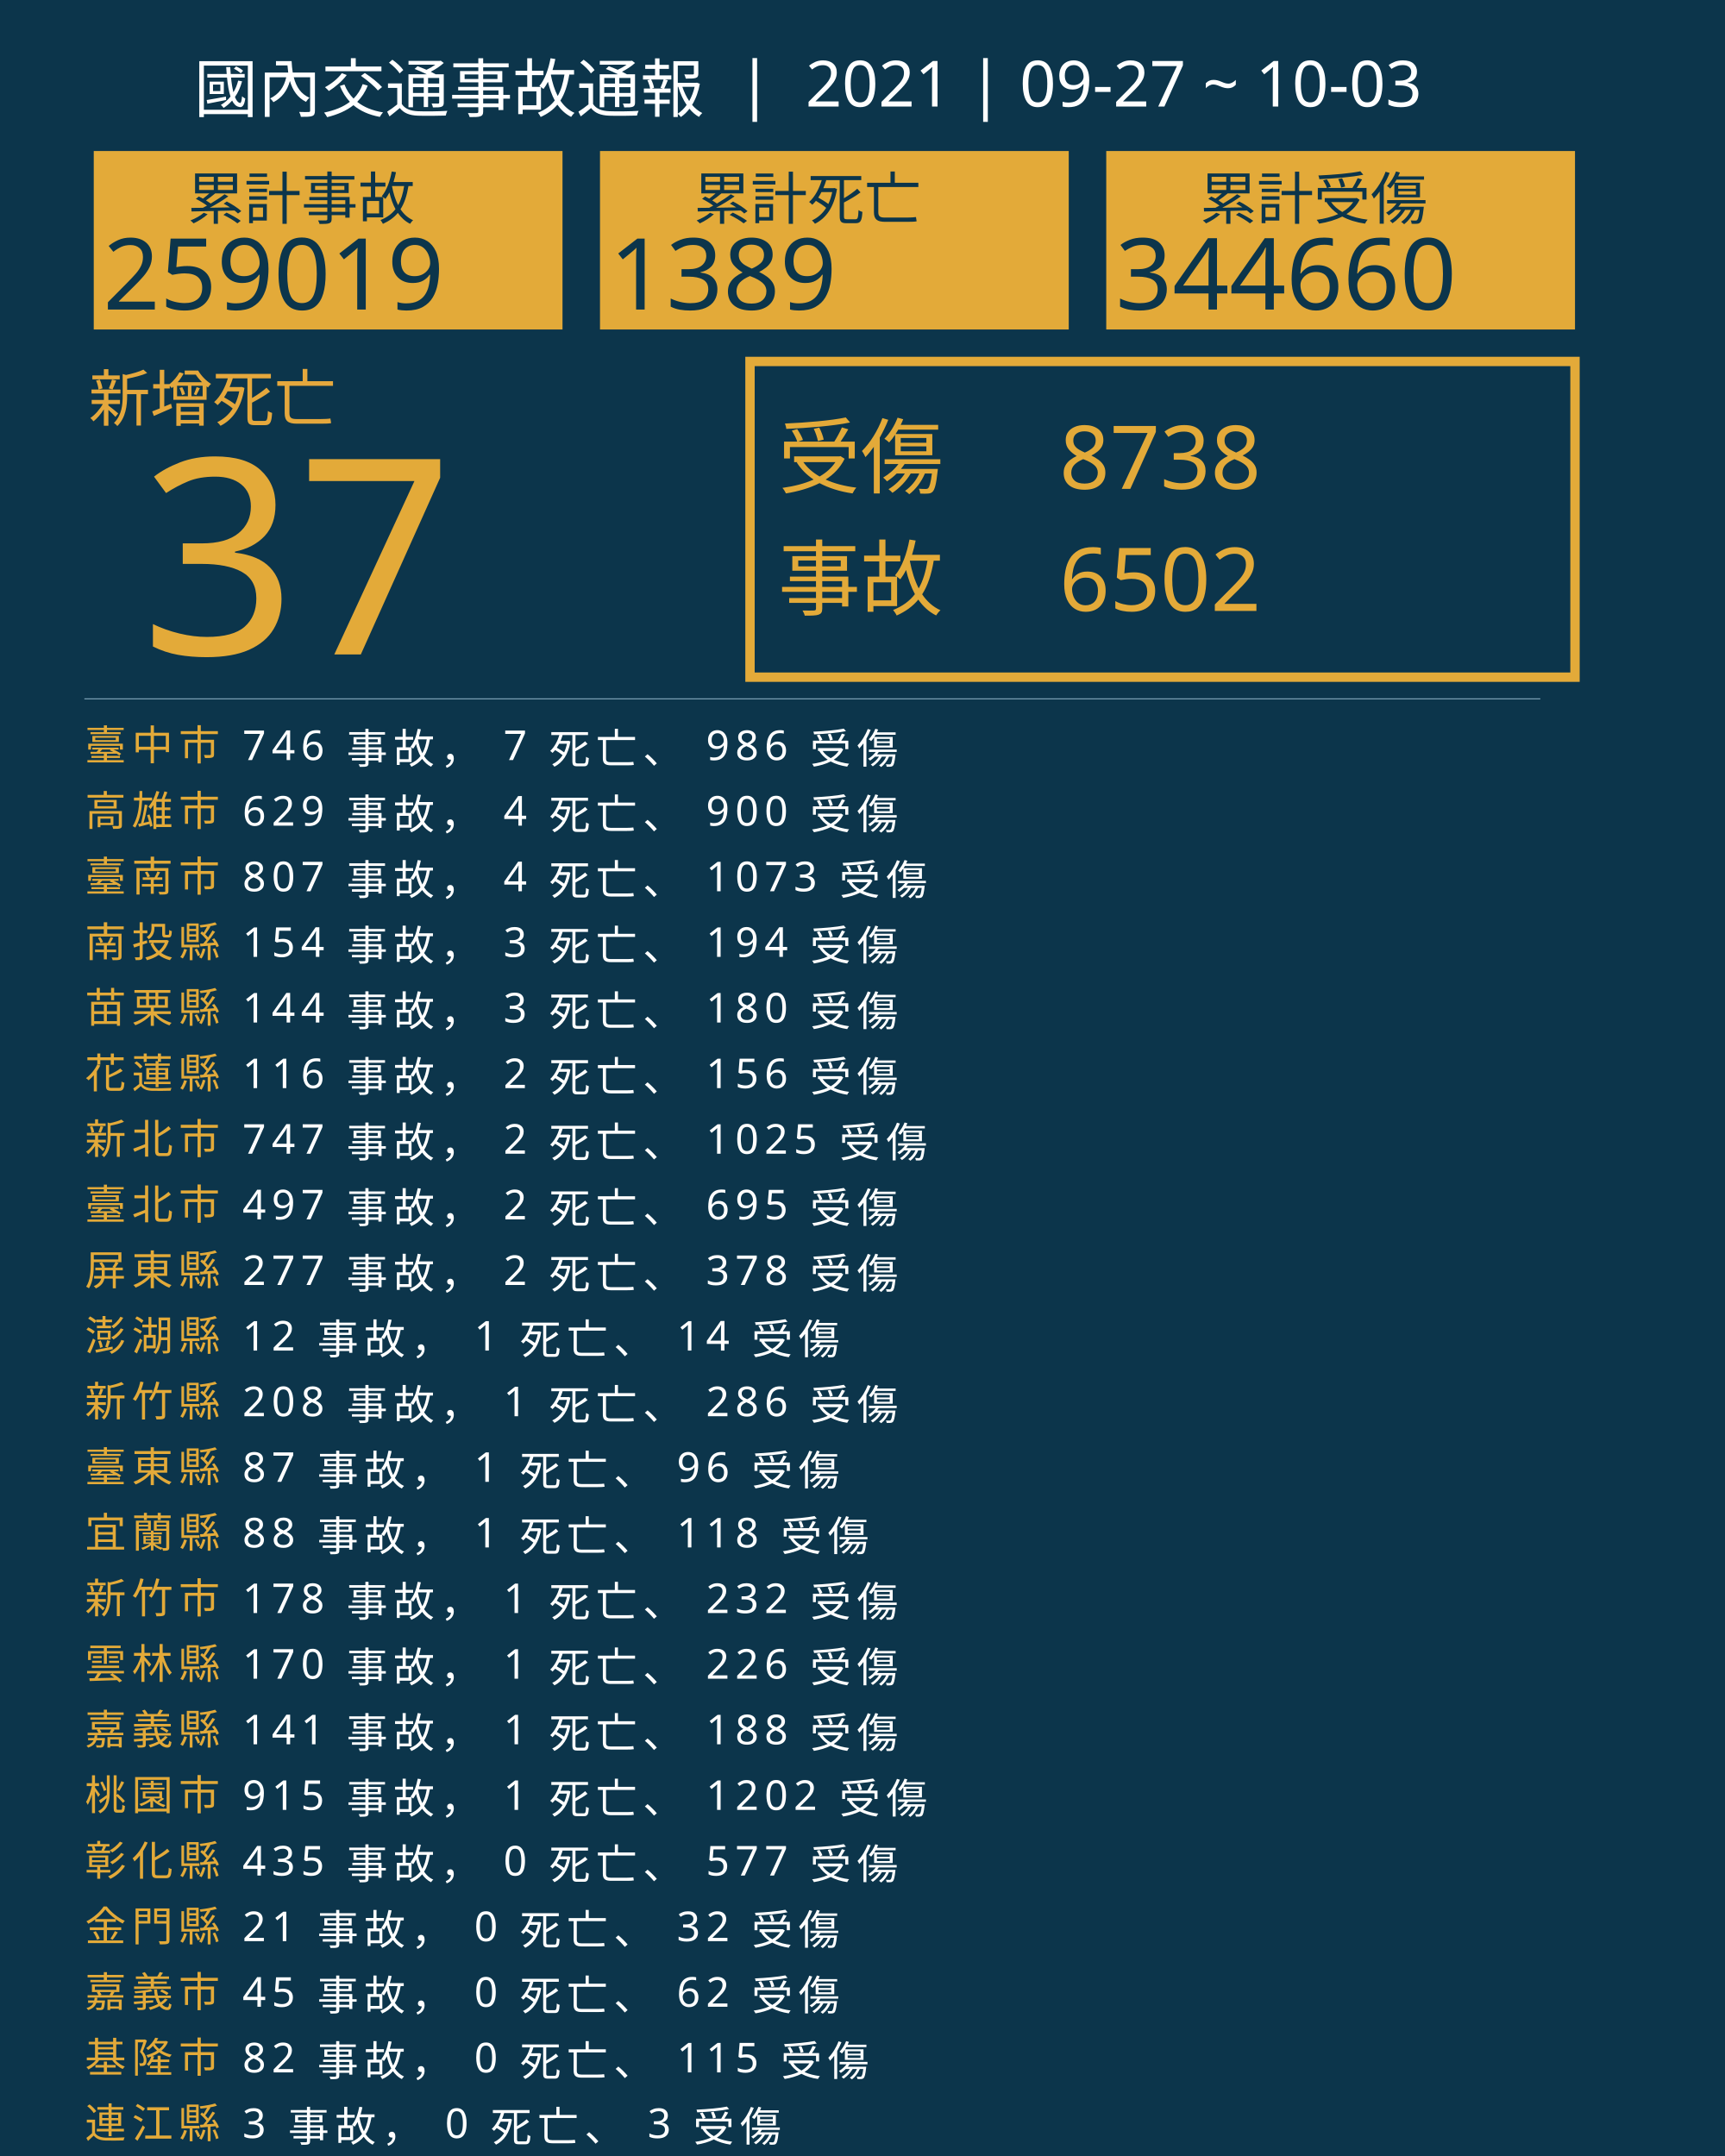
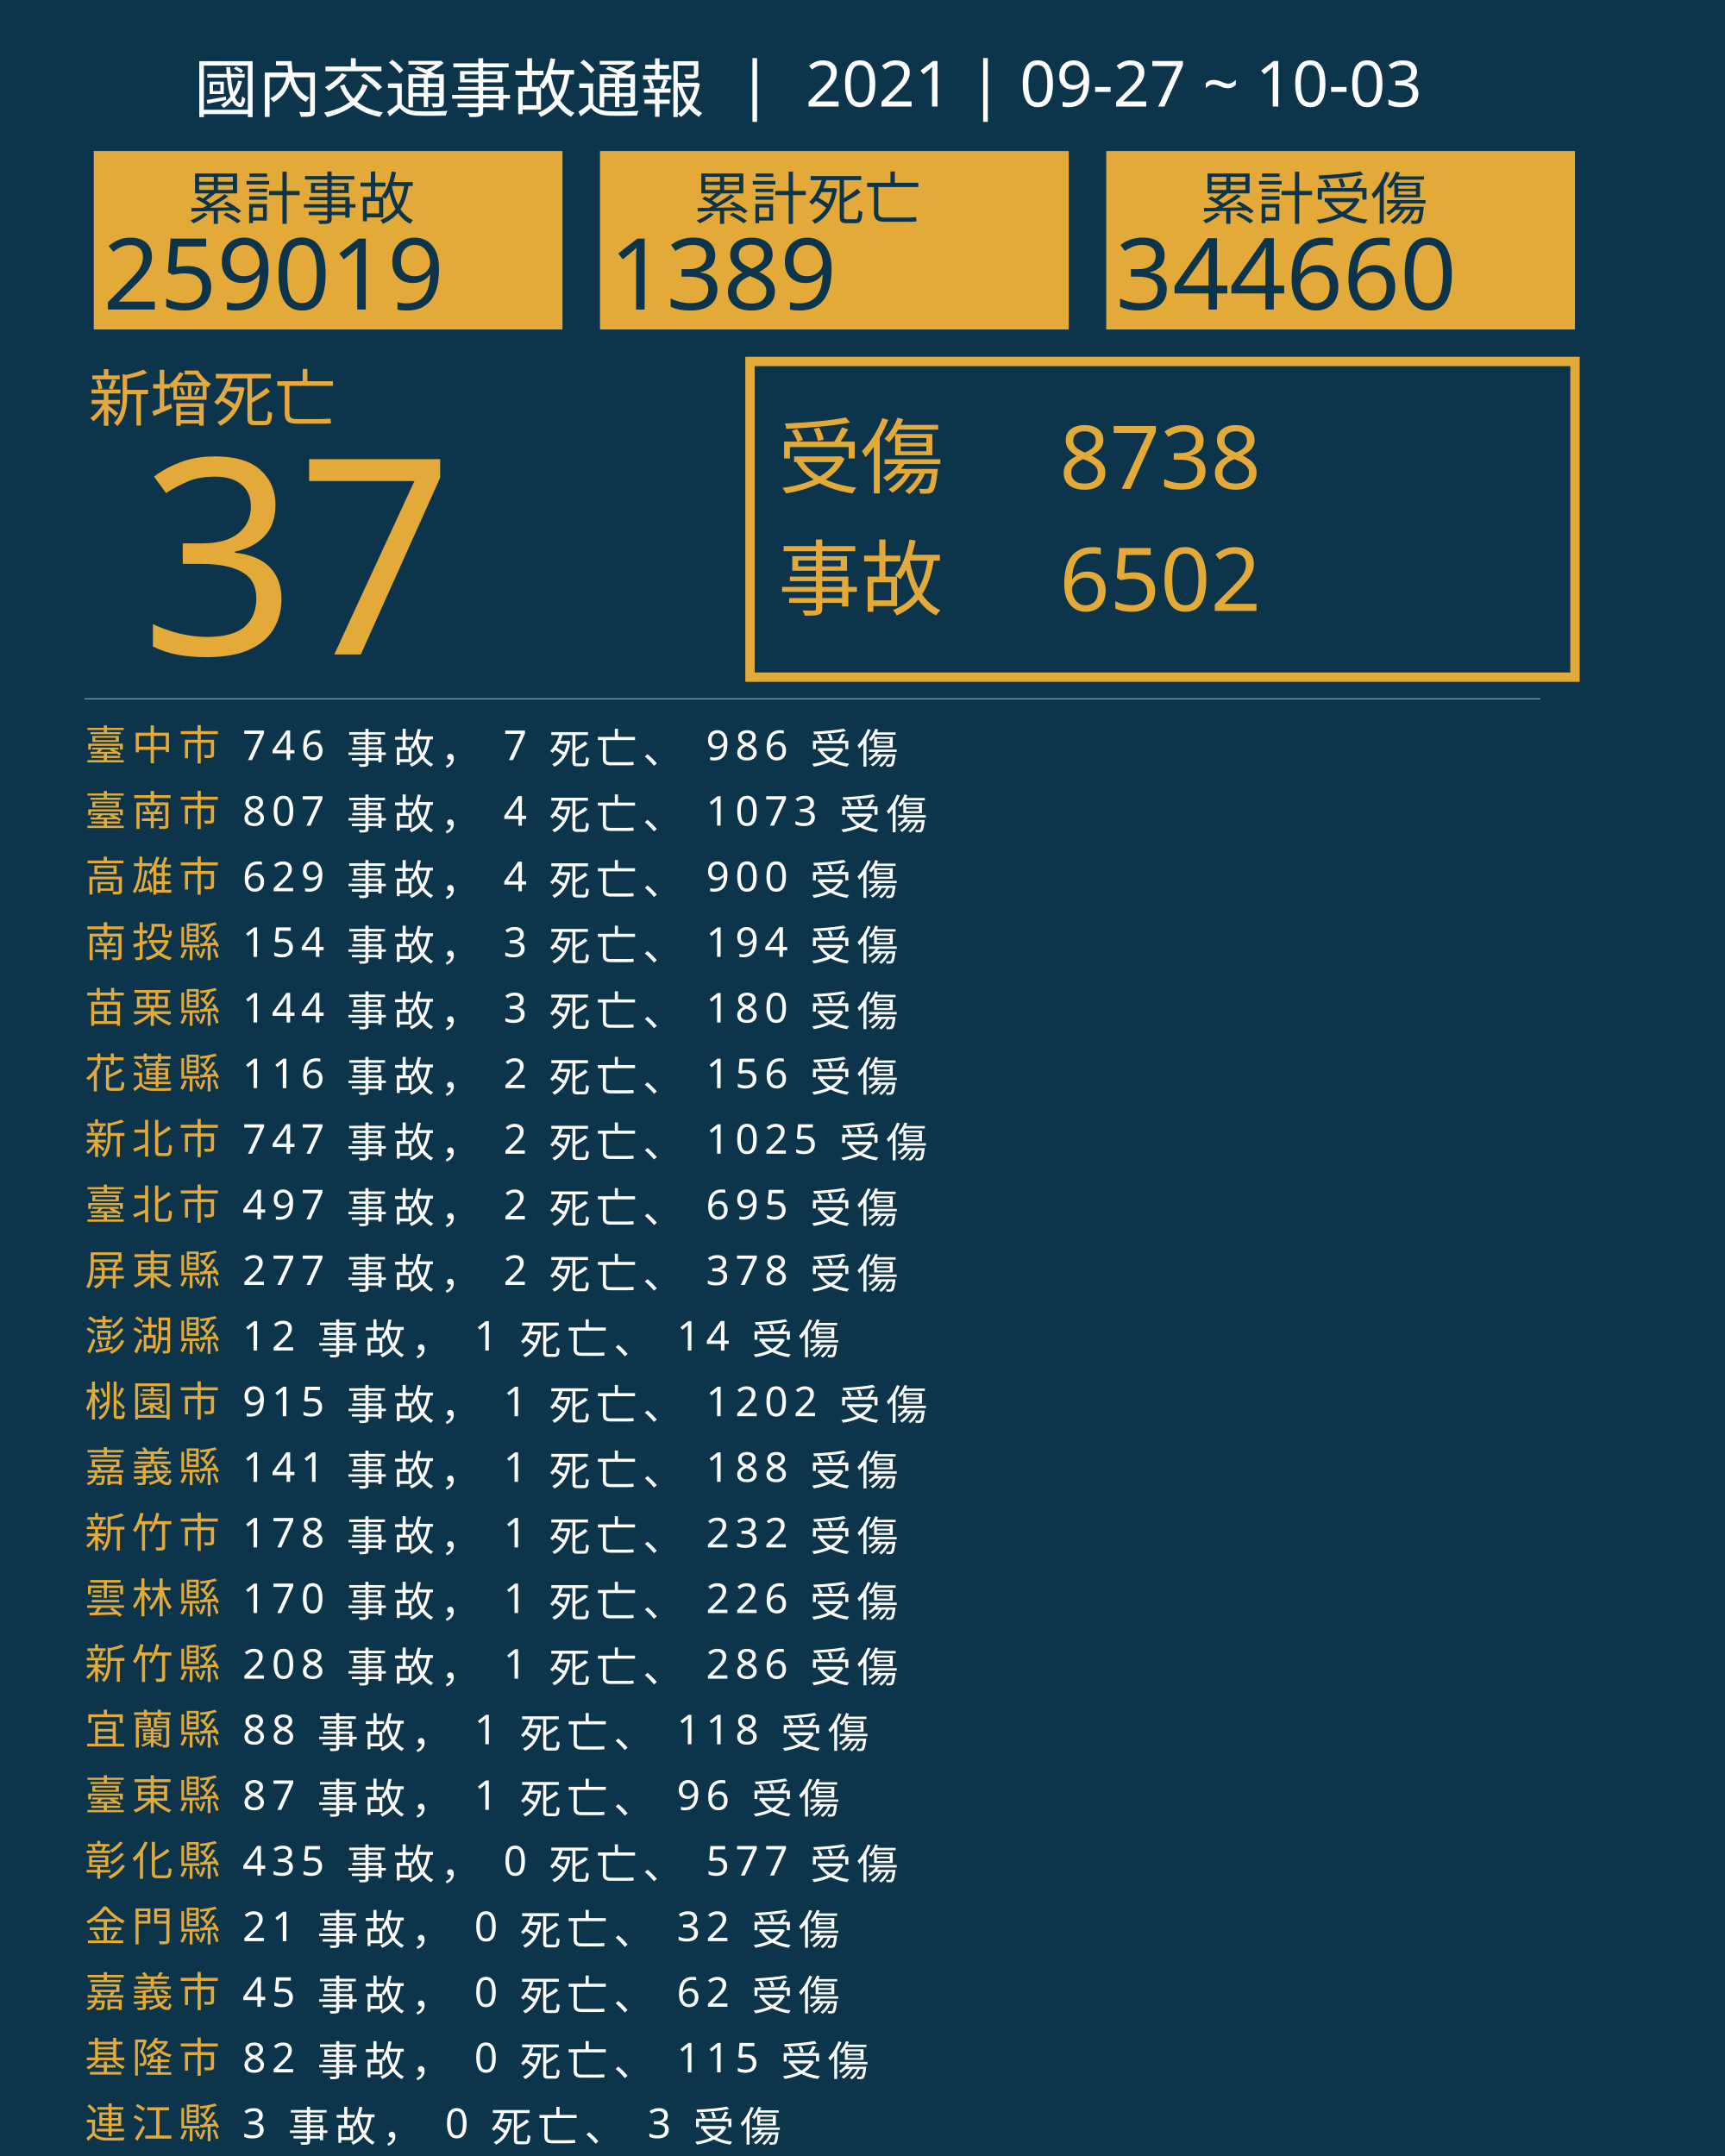
<svg xmlns="http://www.w3.org/2000/svg" version="1.1" id="圖層_1" x="0px" y="0px" viewBox="0 0 1840 2300" style="enable-background:new 0 0 1840 2300;" xml:space="preserve">
  <style type="text/css">
	.st0{fill:#0C354B;}
	.st1{fill:#E5A83D;}
	.st2{font-family:'NotoSansCJKtc-Bold-B5pc-H';}
	.st3{font-size:66px;}
	.st4{fill:#E3AA39;}
	.st5{font-family:'Arial-BoldMT';}
	.st6{font-size:291.776px;}
	.st7{fill:none;stroke:#E3AA39;stroke-miterlimit:10;stroke-width:10;}
	.st8{font-family:'NotoSansCJKtc-Light-B5pc-H';}
	.st9{font-size:88px;}
	.st10{font-family:'NotoSansCJKtc-Medium-B5pc-H';}
	.st11{font-size:94px;}
	.st12{fill:none;stroke:#8AAFC1;stroke-miterlimit:10;}
	.st13{font-size:60.649px;}
	.st14{font-size:106px;}
	.st15{fill:none;}
	.st16{font-size:44px;}
	.st17{letter-spacing:6;}
	.st18{fill:#FFFFFF;}
	.st19{letter-spacing:1;}
	.st20{font-size:68px;}
</style>
  <rect class="st0" width="1840" height="2300" />
  <text transform="matrix(1 0 0 1 94.5001 449.017)" class="st1 st2 st3">新增死亡</text>
  <g>
    <text transform="matrix(1 0 0 1 150 698.1412)" class="st4 st5 st6">37</text>
  </g>
  <g>
    <rect x="800" y="385.6" class="st7" width="880" height="336.8" />
    <g>
      <text transform="matrix(1 0 0 1 830 519.593)" class="st4 st8 st9">受傷</text>
      <text transform="matrix(1 0 0 1 1130 521.5084)" class="st4 st10 st11">8738</text>
      <text transform="matrix(1 0 0 1 1130 651.7274)" class="st4 st10 st11">6502</text>
      <text transform="matrix(1 0 0 1 830 649.4965)" class="st4 st8 st9">事故</text>
    </g>
  </g>
  <line class="st12" x1="90" y1="745.5" x2="1643" y2="745.5" />
  <g>
    <g>
      <rect x="100" y="161.1" class="st4" width="500" height="190.4" />
      <g>
        <text transform="matrix(1 0 0 1 200 233.9079)" class="st0 st10 st13">累計事故</text>
        <g>
          <text transform="matrix(1 0 0 1 110 330.2121)" class="st0 st5 st14">259019</text>
        </g>
      </g>
    </g>
    <g>
      <rect x="640" y="161.1" class="st4" width="500" height="190.4" />
      <g>
        <text transform="matrix(1 0 0 1 740 233.908)" class="st0 st10 st13">累計死亡</text>
        <g>
          <text transform="matrix(1 0 0 1 650 330.2122)" class="st0 st5 st14">1389</text>
        </g>
      </g>
    </g>
    <g>
      <rect x="1180" y="161.1" class="st4" width="500" height="190.4" />
      <g>
        <text transform="matrix(1 0 0 1 1280 233.908)" class="st0 st10 st13">累計受傷</text>
        <g>
          <text transform="matrix(1 0 0 1 1190 330.2122)" class="st0 st5 st14">344660</text>
        </g>
      </g>
    </g>
  </g>
  <rect x="90.6" y="772.1" class="st15" width="1141.8" height="314.8" />
  <text transform="matrix(1 0 0 1 90.5591 810.7965)">
    <tspan x="0" y="0" class="st4 st10 st16 st17">臺中市</tspan>
    <tspan x="150.6" y="0" class="st18 st10 st16 st17"> 746 事故， 7 死亡、 986 受傷</tspan>
-     <tspan x="0" y="70" class="st4 st10 st16 st17">高雄市</tspan>
-     <tspan x="150.6" y="70" class="st18 st10 st16 st17"> 629 事故， 4 死亡、 900 受傷</tspan>
-     <tspan x="0" y="140" class="st4 st10 st16 st17">臺南市</tspan>
-     <tspan x="150.6" y="140" class="st18 st10 st16 st17"> 807 事故， 4 死亡、 1073 受傷</tspan>
+     <tspan x="0" y="70" class="st4 st10 st16 st17">臺南市</tspan>
+     <tspan x="150.6" y="70" class="st18 st10 st16 st17"> 807 事故， 4 死亡、 1073 受傷</tspan>
+     <tspan x="0" y="140" class="st4 st10 st16 st17">高雄市</tspan>
+     <tspan x="150.6" y="140" class="st18 st10 st16 st17"> 629 事故， 4 死亡、 900 受傷</tspan>
    <tspan x="0" y="210" class="st4 st10 st16 st17">南投縣</tspan>
    <tspan x="150.6" y="210" class="st18 st10 st16 st17"> 154 事故， 3 死亡、 194 受傷</tspan>
    <tspan x="0" y="280" class="st4 st10 st16 st17">苗栗縣</tspan>
    <tspan x="150.6" y="280" class="st18 st10 st16 st17"> 144 事故， 3 死亡、 180 受傷</tspan>
    <tspan x="0" y="350" class="st4 st10 st16 st17">花蓮縣</tspan>
    <tspan x="150.6" y="350" class="st18 st10 st16 st17"> 116 事故， 2 死亡、 156 受傷</tspan>
    <tspan x="0" y="420" class="st4 st10 st16 st17">新北市</tspan>
    <tspan x="150.6" y="420" class="st18 st10 st16 st17"> 747 事故， 2 死亡、 1025 受傷</tspan>
    <tspan x="0" y="490" class="st4 st10 st16 st17">臺北市</tspan>
    <tspan x="150.6" y="490" class="st18 st10 st16 st17"> 497 事故， 2 死亡、 695 受傷</tspan>
    <tspan x="0" y="560" class="st4 st10 st16 st17">屏東縣</tspan>
    <tspan x="150.6" y="560" class="st18 st10 st16 st17"> 277 事故， 2 死亡、 378 受傷</tspan>
    <tspan x="0" y="630" class="st4 st10 st16 st17">澎湖縣</tspan>
    <tspan x="150.6" y="630" class="st18 st10 st16 st17"> 12 事故， 1 死亡、 14 受傷</tspan>
-     <tspan x="0" y="700" class="st4 st10 st16 st17">新竹縣</tspan>
-     <tspan x="150.6" y="700" class="st18 st10 st16 st17"> 208 事故， 1 死亡、 286 受傷</tspan>
-     <tspan x="0" y="770" class="st4 st10 st16 st17">臺東縣</tspan>
-     <tspan x="150.6" y="770" class="st18 st10 st16 st17"> 87 事故， 1 死亡、 96 受傷</tspan>
-     <tspan x="0" y="840" class="st4 st10 st16 st17">宜蘭縣</tspan>
-     <tspan x="150.6" y="840" class="st18 st10 st16 st17"> 88 事故， 1 死亡、 118 受傷</tspan>
-     <tspan x="0" y="910" class="st4 st10 st16 st17">新竹市</tspan>
-     <tspan x="150.6" y="910" class="st18 st10 st16 st17"> 178 事故， 1 死亡、 232 受傷</tspan>
-     <tspan x="0" y="980" class="st4 st10 st16 st17">雲林縣</tspan>
-     <tspan x="150.6" y="980" class="st18 st10 st16 st17"> 170 事故， 1 死亡、 226 受傷</tspan>
-     <tspan x="0" y="1050" class="st4 st10 st16 st17">嘉義縣</tspan>
-     <tspan x="150.6" y="1050" class="st18 st10 st16 st17"> 141 事故， 1 死亡、 188 受傷</tspan>
-     <tspan x="0" y="1120" class="st4 st10 st16 st17">桃園市</tspan>
-     <tspan x="150.6" y="1120" class="st18 st10 st16 st17"> 915 事故， 1 死亡、 1202 受傷</tspan>
+     <tspan x="0" y="700" class="st4 st10 st16 st17">桃園市</tspan>
+     <tspan x="150.6" y="700" class="st18 st10 st16 st17"> 915 事故， 1 死亡、 1202 受傷</tspan>
+     <tspan x="0" y="770" class="st4 st10 st16 st17">嘉義縣</tspan>
+     <tspan x="150.6" y="770" class="st18 st10 st16 st17"> 141 事故， 1 死亡、 188 受傷</tspan>
+     <tspan x="0" y="840" class="st4 st10 st16 st17">新竹市</tspan>
+     <tspan x="150.6" y="840" class="st18 st10 st16 st17"> 178 事故， 1 死亡、 232 受傷</tspan>
+     <tspan x="0" y="910" class="st4 st10 st16 st17">雲林縣</tspan>
+     <tspan x="150.6" y="910" class="st18 st10 st16 st17"> 170 事故， 1 死亡、 226 受傷</tspan>
+     <tspan x="0" y="980" class="st4 st10 st16 st17">新竹縣</tspan>
+     <tspan x="150.6" y="980" class="st18 st10 st16 st17"> 208 事故， 1 死亡、 286 受傷</tspan>
+     <tspan x="0" y="1050" class="st4 st10 st16 st17">宜蘭縣</tspan>
+     <tspan x="150.6" y="1050" class="st18 st10 st16 st17"> 88 事故， 1 死亡、 118 受傷</tspan>
+     <tspan x="0" y="1120" class="st4 st10 st16 st17">臺東縣</tspan>
+     <tspan x="150.6" y="1120" class="st18 st10 st16 st17"> 87 事故， 1 死亡、 96 受傷</tspan>
    <tspan x="0" y="1190" class="st4 st10 st16 st17">彰化縣</tspan>
    <tspan x="150.6" y="1190" class="st18 st10 st16 st17"> 435 事故， 0 死亡、 577 受傷</tspan>
    <tspan x="0" y="1260" class="st4 st10 st16 st17">金門縣</tspan>
    <tspan x="150.6" y="1260" class="st18 st10 st16 st17"> 21 事故， 0 死亡、 32 受傷</tspan>
    <tspan x="0" y="1330" class="st4 st10 st16 st17">嘉義市</tspan>
    <tspan x="150.6" y="1330" class="st18 st10 st16 st17"> 45 事故， 0 死亡、 62 受傷</tspan>
    <tspan x="0" y="1400" class="st4 st10 st16 st17">基隆市</tspan>
    <tspan x="150.6" y="1400" class="st18 st10 st16 st17"> 82 事故， 0 死亡、 115 受傷</tspan>
    <tspan x="0" y="1470" class="st4 st10 st16 st17">連江縣</tspan>
    <tspan x="150.6" y="1470" class="st18 st10 st16 st17"> 3 事故， 0 死亡、 3 受傷</tspan>
  </text>
  <text transform="matrix(1 0 0 1 207 119.2712)" class="st18 st8 st20">國內交通事故通報  |  2021 | 09-27 ~ 10-03</text>
</svg>
